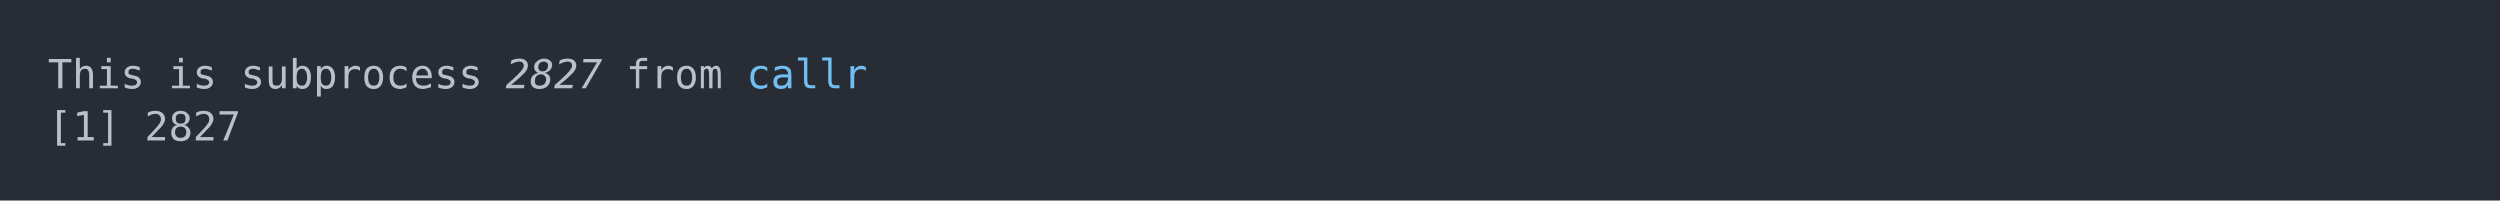
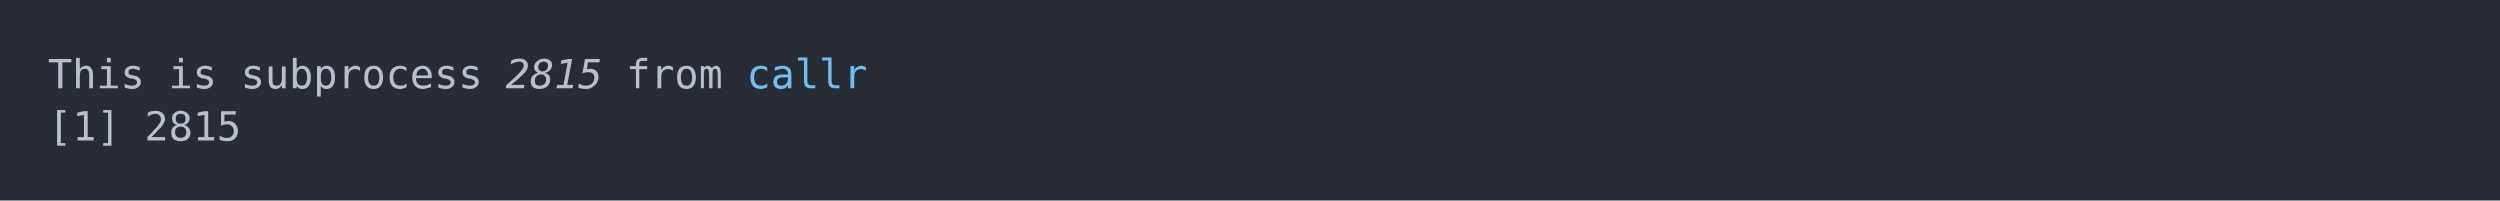
<svg xmlns="http://www.w3.org/2000/svg" xmlns:xlink="http://www.w3.org/1999/xlink" width="1040" height="83.42">
  <rect width="1040" height="83.42" rx="0" ry="0" class="a" />
  <svg height="43.42" viewBox="0 0 100 4.342" width="1000" x="20" y="20">
    <style>.a{fill:rgb(40,45,53)}.b{font-family:'Fira Code',Monaco,Consolas,Menlo,'Bitstream Vera Sans Mono','Powerline Symbols',monospace}.c{fill:transparent}.d{fill:rgb(185,192,203);white-space:pre}.e{fill:rgb(185,192,203);font-style:italic;white-space:pre}.f{fill:rgb(113,190,242);white-space:pre}</style>
    <g font-family="'Fira Code',Monaco,Consolas,Menlo,'Bitstream Vera Sans Mono','Powerline Symbols',monospace" font-size="1.67" class="b">
      <defs>
        <symbol id="a">
          <rect height="3" width="100" x="0" y="0" class="c" />
        </symbol>
      </defs>
      <rect height="4.342" width="100" class="a" />
      <svg x="0" y="0" width="100">
        <svg x="0">
          <use xlink:href="#a" />
          <text x="0" y="1.67" class="d">This</text>
          <text x="5.01" y="1.67" class="d">is</text>
          <text x="8.016" y="1.67" class="d">subprocess</text>
-           <text x="19.038" y="1.67" class="e">2827</text>
+           <text x="19.038" y="1.67" class="e">2815</text>
          <text x="24.048" y="1.67" class="d">from</text>
          <text x="29.058" y="1.67" class="f">callr</text>
          <text x="0" y="3.841" class="d">[1]</text>
-           <text x="4.008" y="3.841" class="d">2827</text>
+           <text x="4.008" y="3.841" class="d">2815</text>
        </svg>
      </svg>
    </g>
  </svg>
</svg>
